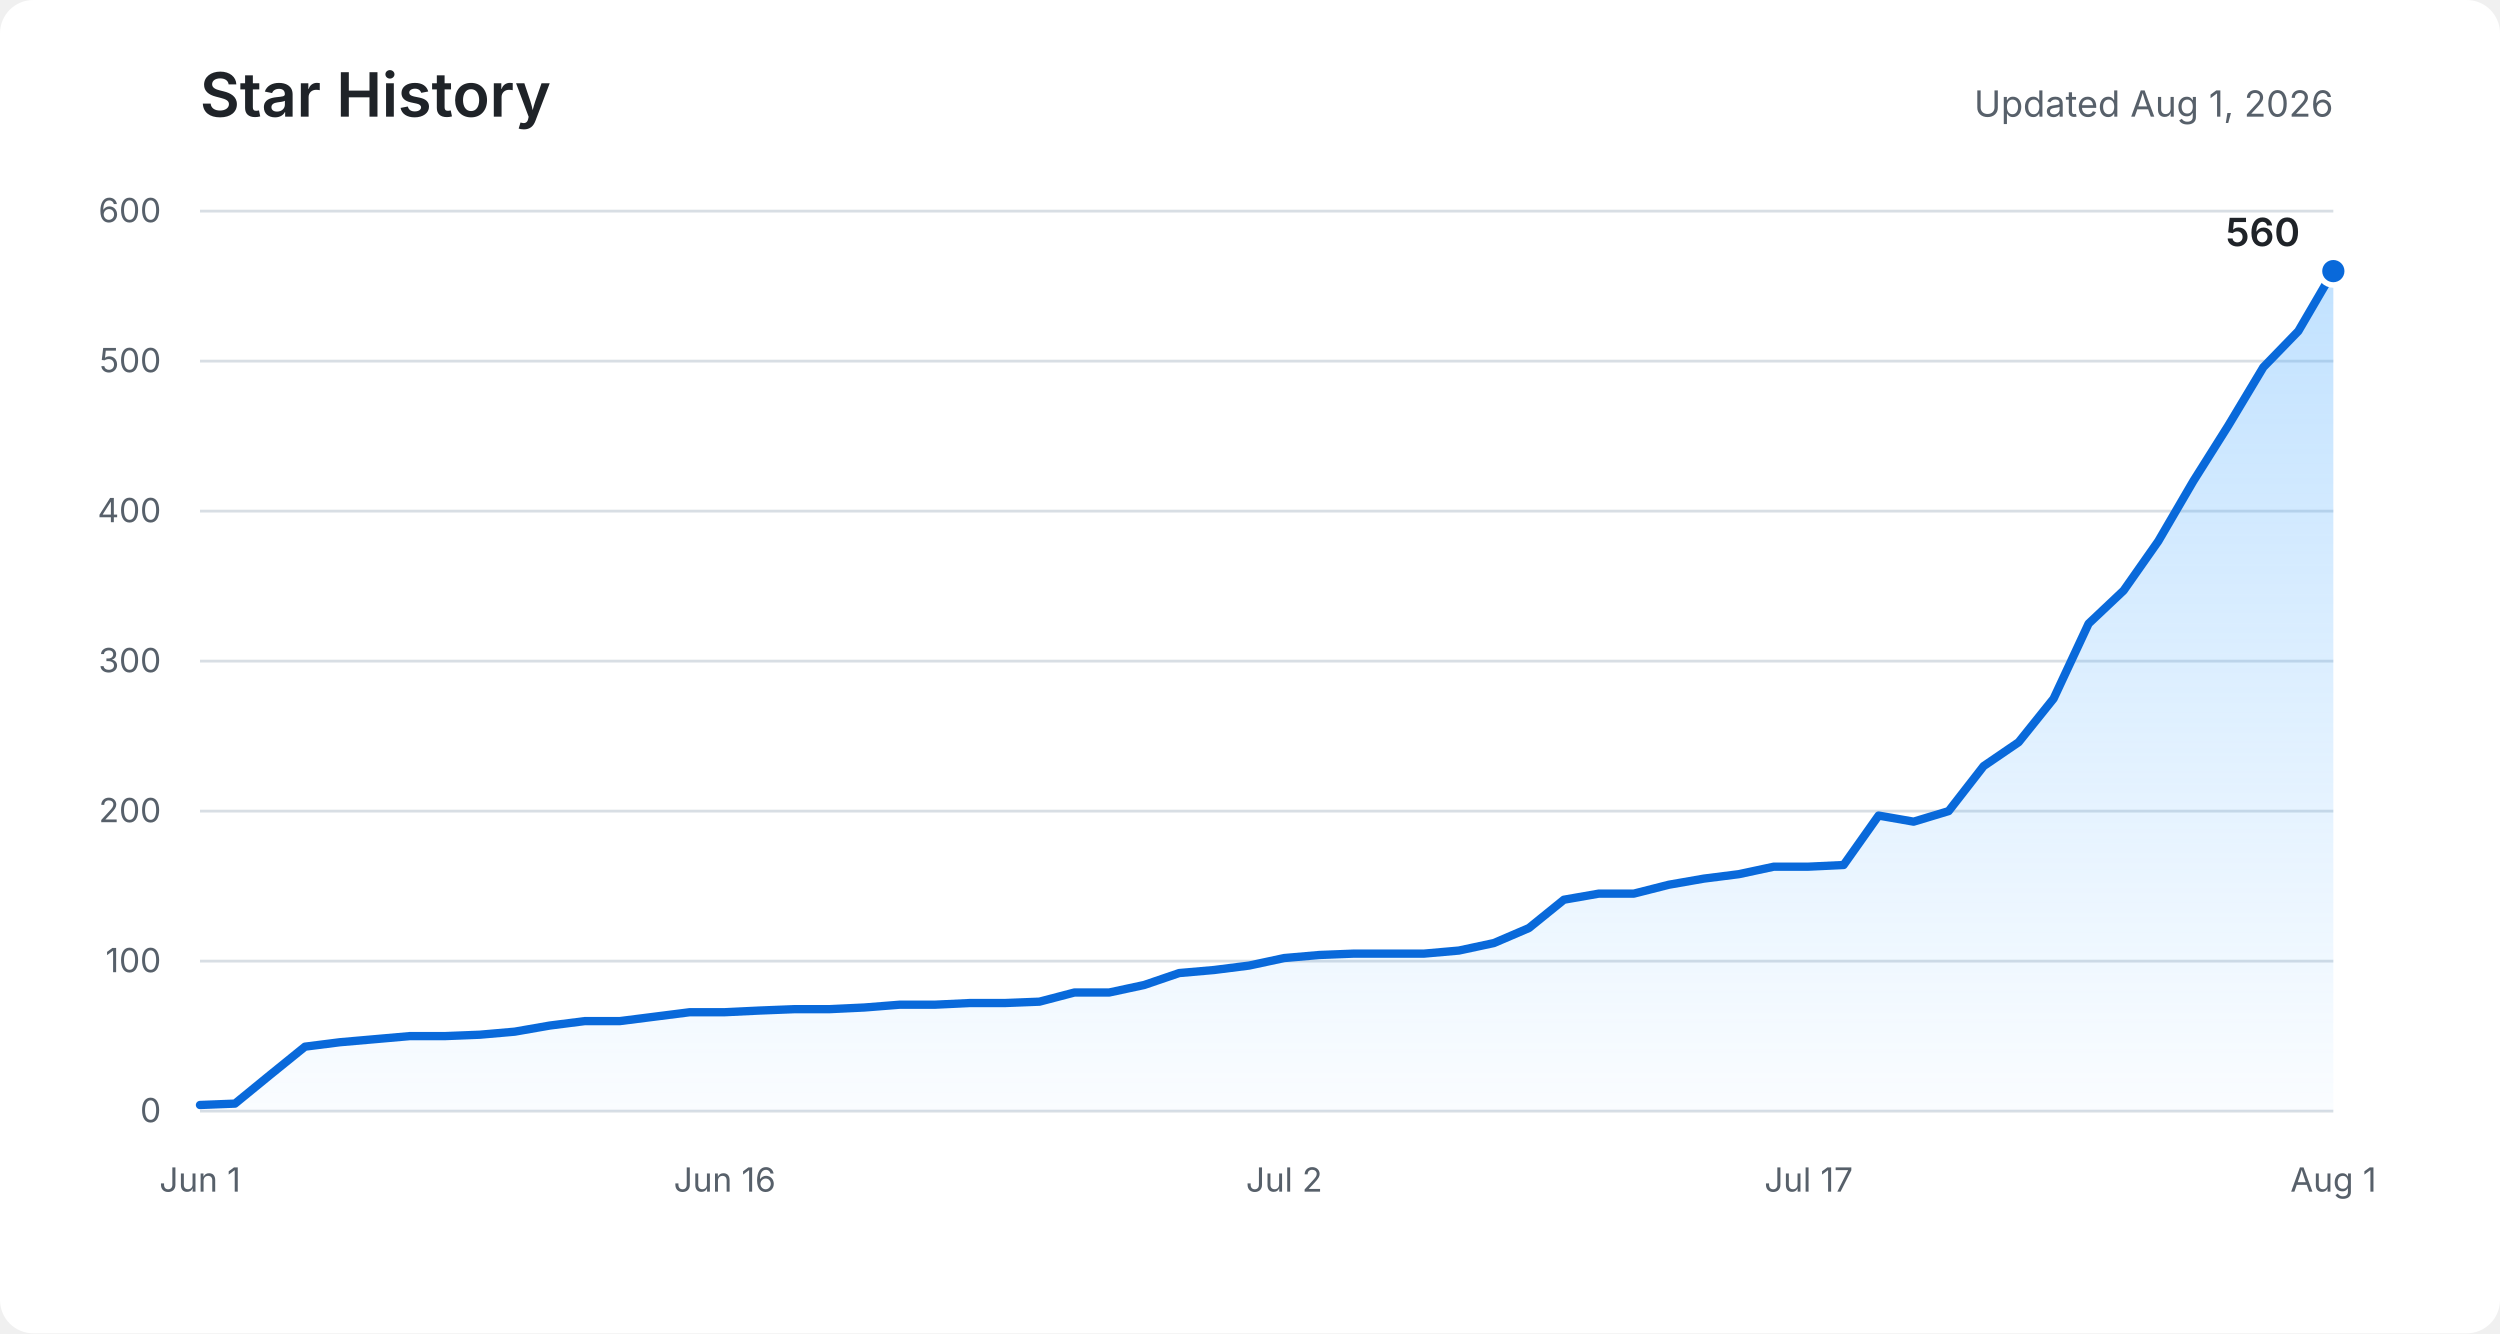
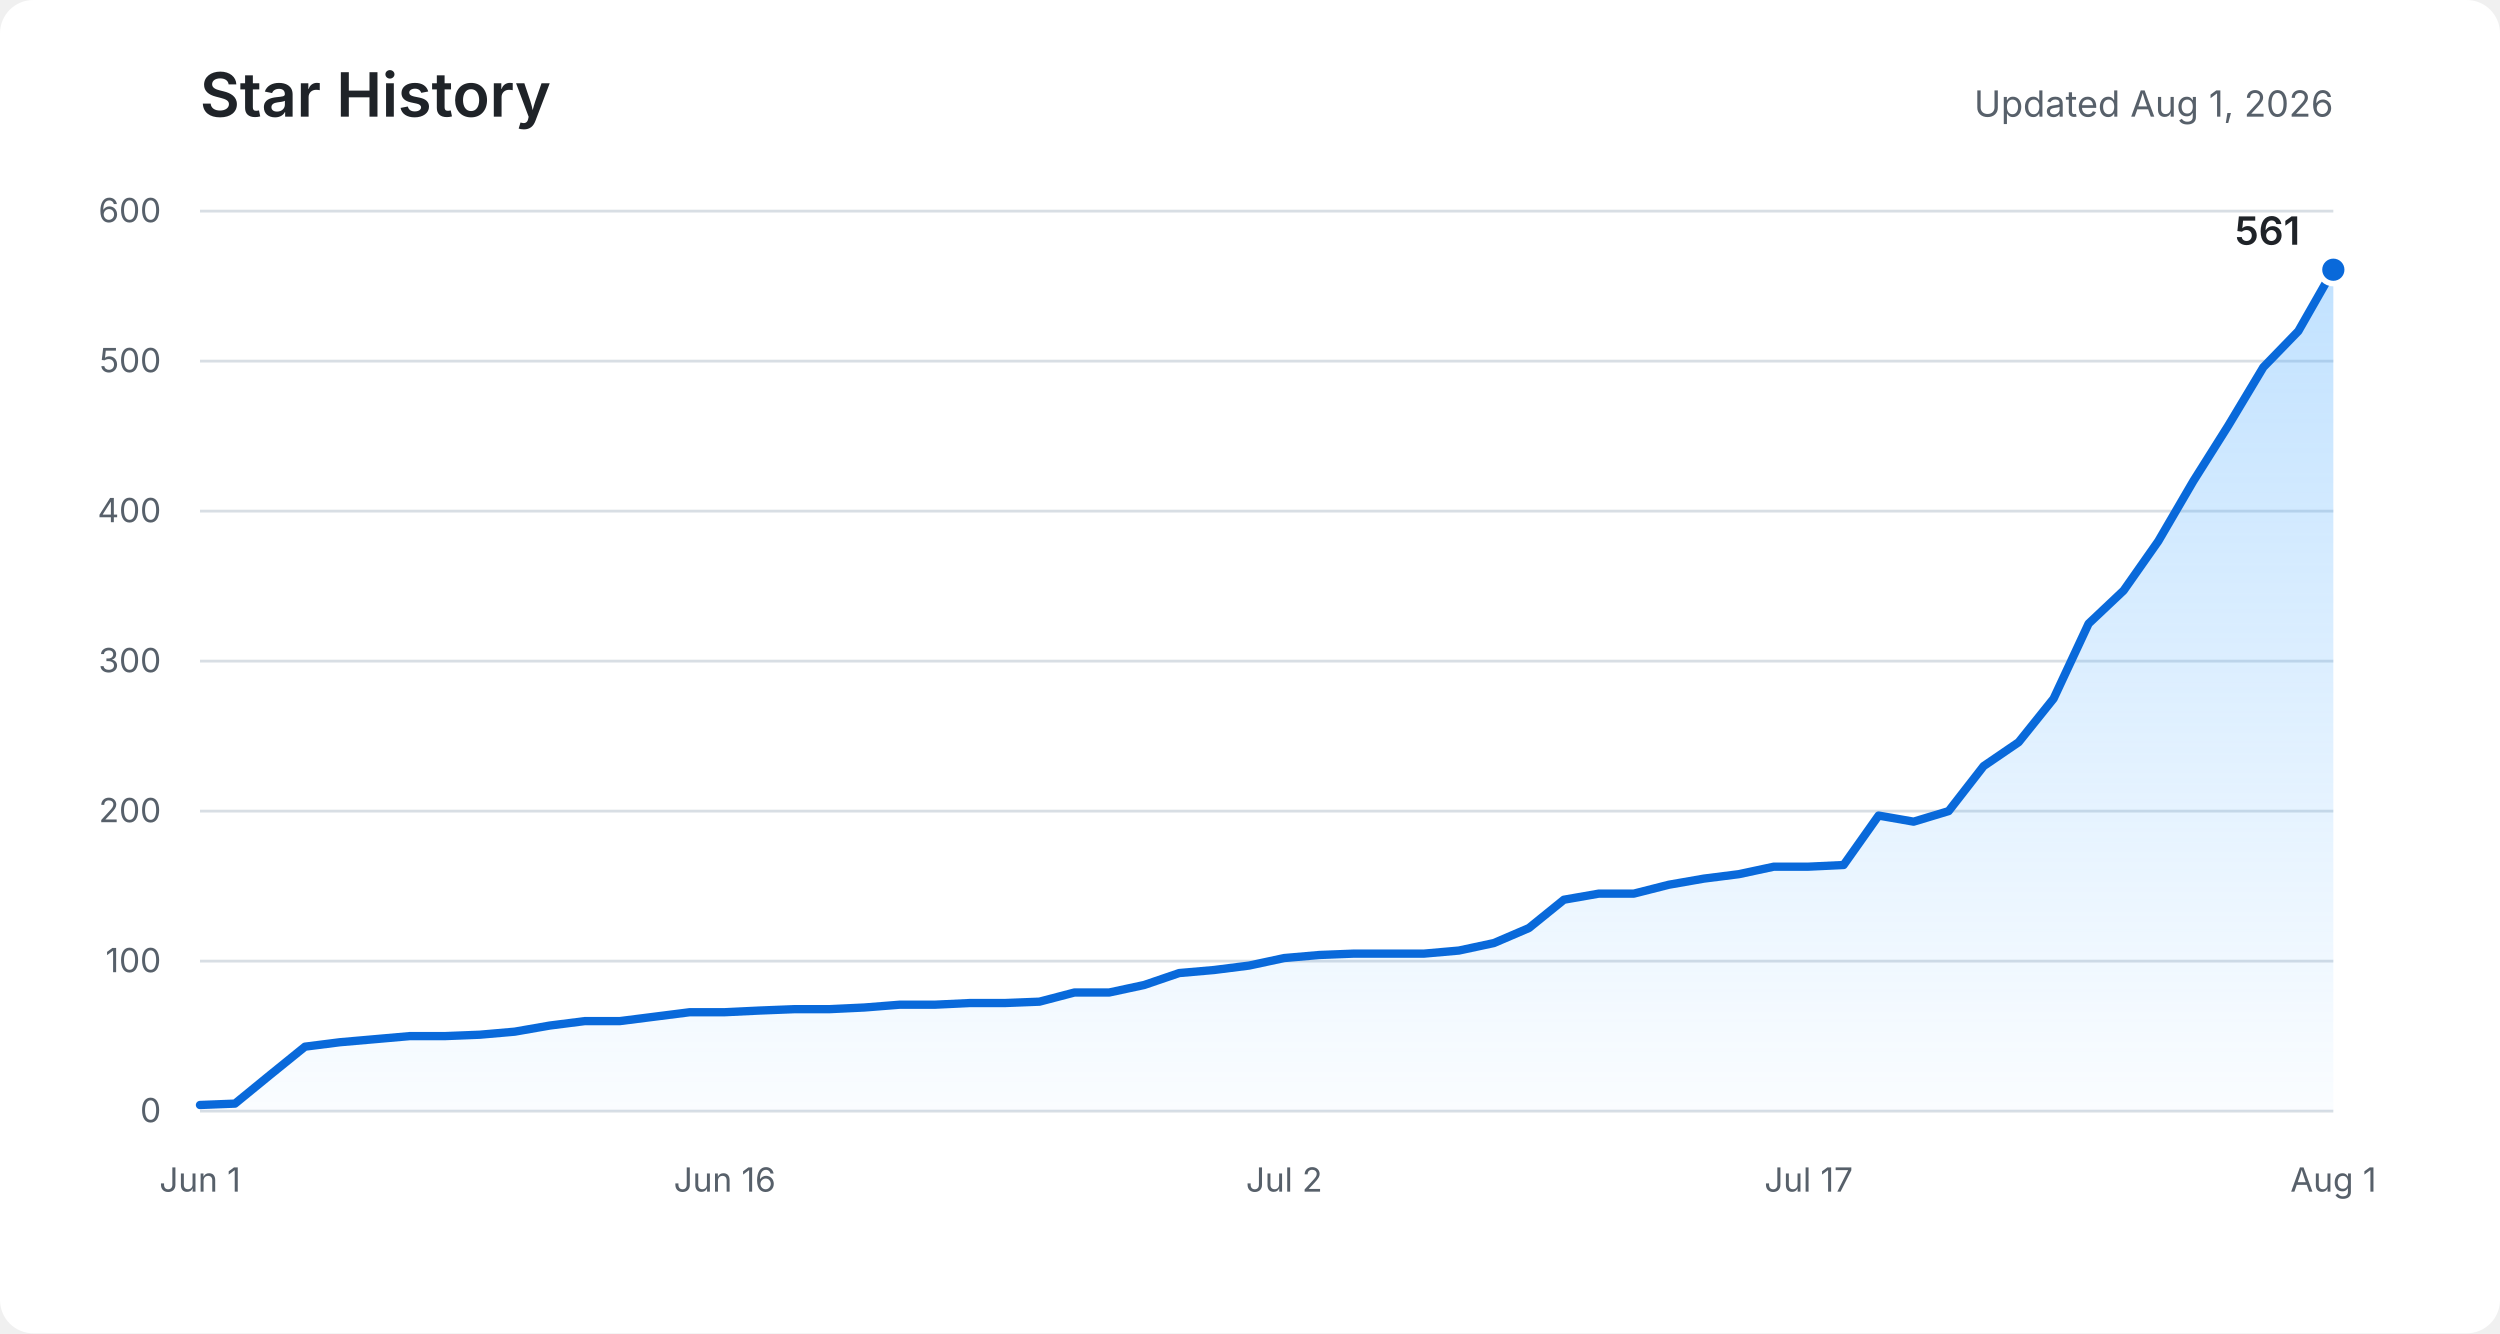
<svg xmlns="http://www.w3.org/2000/svg" role="img" aria-labelledby="title description" viewBox="0 0 900 480">
  <defs>
    <linearGradient id="area" x1="0" y1="0" x2="0" y2="1">
      <stop offset="0%" stop-color="#54aeff" stop-opacity="0.36" />
      <stop offset="100%" stop-color="#54aeff" stop-opacity="0.03" />
    </linearGradient>
  </defs>
  <rect fill="#ffffff" width="900" height="480" rx="12" />
  <text fill="#1f2328" x="72" y="42" font-family="-apple-system, BlinkMacSystemFont, Segoe UI, sans-serif" font-size="22" font-weight="600">Star History</text>
  <text fill="#57606a" x="840" y="42" text-anchor="end" font-family="-apple-system, BlinkMacSystemFont, Segoe UI, sans-serif" font-size="13">Updated Aug 1, 2026</text>
  <g fill="none" stroke="#d8dee4" stroke-width="1">
    <path d="M72 400H840" />
    <path d="M72 346H840" />
    <path d="M72 292H840" />
    <path d="M72 238H840" />
    <path d="M72 184H840" />
    <path d="M72 130H840" />
    <path d="M72 76H840" />
  </g>
  <g fill="#57606a" font-family="-apple-system, BlinkMacSystemFont, Segoe UI, sans-serif" font-size="12">
    <text x="58" y="404" text-anchor="end">0</text>
    <text x="58" y="350" text-anchor="end">100</text>
    <text x="58" y="296" text-anchor="end">200</text>
    <text x="58" y="242" text-anchor="end">300</text>
    <text x="58" y="188" text-anchor="end">400</text>
    <text x="58" y="134" text-anchor="end">500</text>
    <text x="58" y="80" text-anchor="end">600</text>
    <text x="72" y="429" text-anchor="middle">Jun 1</text>
    <text x="260.9" y="429" text-anchor="middle">Jun 16</text>
    <text x="462.3" y="429" text-anchor="middle">Jul 2</text>
    <text x="651.1" y="429" text-anchor="middle">Jul 17</text>
    <text x="840" y="429" text-anchor="middle">Aug 1</text>
  </g>
-   <path fill="url(#area)" d="M72,397.8 L84.6,397.3 L97.2,387 L109.8,376.8 L122.4,375.2 L135,374.1 L147.5,373 L160.1,373 L172.7,372.5 L185.3,371.4 L197.9,369.2 L210.5,367.6 L223.1,367.6 L235.7,366 L248.3,364.4 L260.9,364.4 L273.4,363.8 L286,363.3 L298.6,363.3 L311.2,362.7 L323.8,361.7 L336.4,361.7 L349,361.1 L361.6,361.1 L374.2,360.6 L386.8,357.3 L399.3,357.3 L411.9,354.6 L424.5,350.3 L437.1,349.2 L449.7,347.6 L462.3,344.9 L474.9,343.8 L487.5,343.3 L500.1,343.3 L512.7,343.3 L525.2,342.2 L537.8,339.5 L550.4,334.1 L563,323.9 L575.6,321.7 L588.2,321.7 L600.8,318.5 L613.4,316.3 L626,314.7 L638.6,312 L651.1,312 L663.7,311.4 L676.3,293.6 L688.9,295.8 L701.5,292 L714.1,275.8 L726.7,267.2 L739.3,251.5 L751.9,224.5 L764.5,212.6 L777,194.8 L789.6,173.2 L802.2,153.2 L814.8,132.2 L827.4,119.2 L840,97.6 L840,400 L72,400 Z" />
-   <polyline fill="none" stroke="#0969da" stroke-width="3" stroke-linecap="round" stroke-linejoin="round" points="72,397.8 84.6,397.3 97.2,387 109.8,376.8 122.4,375.2 135,374.1 147.5,373 160.1,373 172.7,372.5 185.3,371.4 197.9,369.2 210.5,367.6 223.1,367.6 235.7,366 248.3,364.4 260.9,364.4 273.4,363.8 286,363.3 298.6,363.3 311.2,362.7 323.8,361.7 336.4,361.7 349,361.1 361.6,361.1 374.2,360.6 386.8,357.3 399.3,357.3 411.9,354.6 424.5,350.3 437.1,349.2 449.7,347.6 462.3,344.9 474.9,343.8 487.5,343.3 500.1,343.3 512.7,343.3 525.2,342.2 537.8,339.5 550.4,334.1 563,323.9 575.6,321.7 588.2,321.7 600.8,318.5 613.4,316.3 626,314.7 638.6,312 651.1,312 663.7,311.4 676.3,293.6 688.9,295.8 701.5,292 714.1,275.8 726.7,267.2 739.3,251.5 751.9,224.5 764.5,212.6 777,194.8 789.6,173.2 802.2,153.2 814.8,132.2 827.4,119.2 840,97.6" />
-   <circle fill="#0969da" stroke="#ffffff" cx="840" cy="97.6" r="5" stroke-width="2" />
-   <text fill="#1f2328" x="828" y="88.6" text-anchor="end" font-family="-apple-system, BlinkMacSystemFont, Segoe UI, sans-serif" font-size="14" font-weight="600">560</text>
+   <path fill="url(#area)" d="M72,397.8 L84.6,397.3 L97.2,387 L109.8,376.8 L122.4,375.2 L135,374.1 L147.5,373 L160.1,373 L172.7,372.5 L185.3,371.4 L197.9,369.2 L210.5,367.6 L223.1,367.6 L235.7,366 L248.3,364.4 L260.9,364.4 L273.4,363.8 L286,363.3 L298.6,363.3 L311.2,362.7 L323.8,361.7 L336.4,361.7 L349,361.1 L361.6,361.1 L374.2,360.6 L386.8,357.3 L399.3,357.3 L411.9,354.6 L424.5,350.3 L437.1,349.2 L449.7,347.6 L462.3,344.9 L474.9,343.8 L487.5,343.3 L500.1,343.3 L512.7,343.3 L525.2,342.2 L537.8,339.5 L550.4,334.1 L563,323.9 L575.6,321.7 L588.2,321.7 L600.8,318.5 L613.4,316.3 L626,314.7 L638.6,312 L651.1,312 L663.7,311.4 L676.3,293.6 L688.9,295.8 L701.5,292 L714.1,275.8 L726.7,267.2 L739.3,251.5 L751.9,224.5 L764.5,212.6 L777,194.8 L789.6,173.2 L802.2,153.2 L814.8,132.2 L827.4,119.2 L840,97.1 L840,400 L72,400 Z" />
+   <polyline fill="none" stroke="#0969da" stroke-width="3" stroke-linecap="round" stroke-linejoin="round" points="72,397.8 84.6,397.3 97.2,387 109.8,376.8 122.4,375.2 135,374.1 147.5,373 160.1,373 172.7,372.5 185.3,371.4 197.9,369.2 210.5,367.6 223.1,367.6 235.7,366 248.3,364.4 260.9,364.4 273.4,363.8 286,363.3 298.6,363.3 311.2,362.7 323.8,361.7 336.4,361.7 349,361.1 361.6,361.1 374.2,360.6 386.8,357.3 399.3,357.3 411.9,354.6 424.5,350.3 437.1,349.2 449.7,347.6 462.3,344.9 474.9,343.8 487.5,343.3 500.1,343.3 512.7,343.3 525.2,342.2 537.8,339.5 550.4,334.1 563,323.9 575.6,321.7 588.2,321.7 600.8,318.5 613.4,316.3 626,314.7 638.6,312 651.1,312 663.7,311.4 676.3,293.6 688.9,295.8 701.5,292 714.1,275.8 726.7,267.2 739.3,251.5 751.9,224.5 764.5,212.6 777,194.8 789.6,173.2 802.2,153.2 814.8,132.2 827.4,119.2 840,97.1" />
+   <circle fill="#0969da" stroke="#ffffff" cx="840" cy="97.1" r="5" stroke-width="2" />
+   <text fill="#1f2328" x="828" y="88.1" text-anchor="end" font-family="-apple-system, BlinkMacSystemFont, Segoe UI, sans-serif" font-size="14" font-weight="600">561</text>
</svg>
